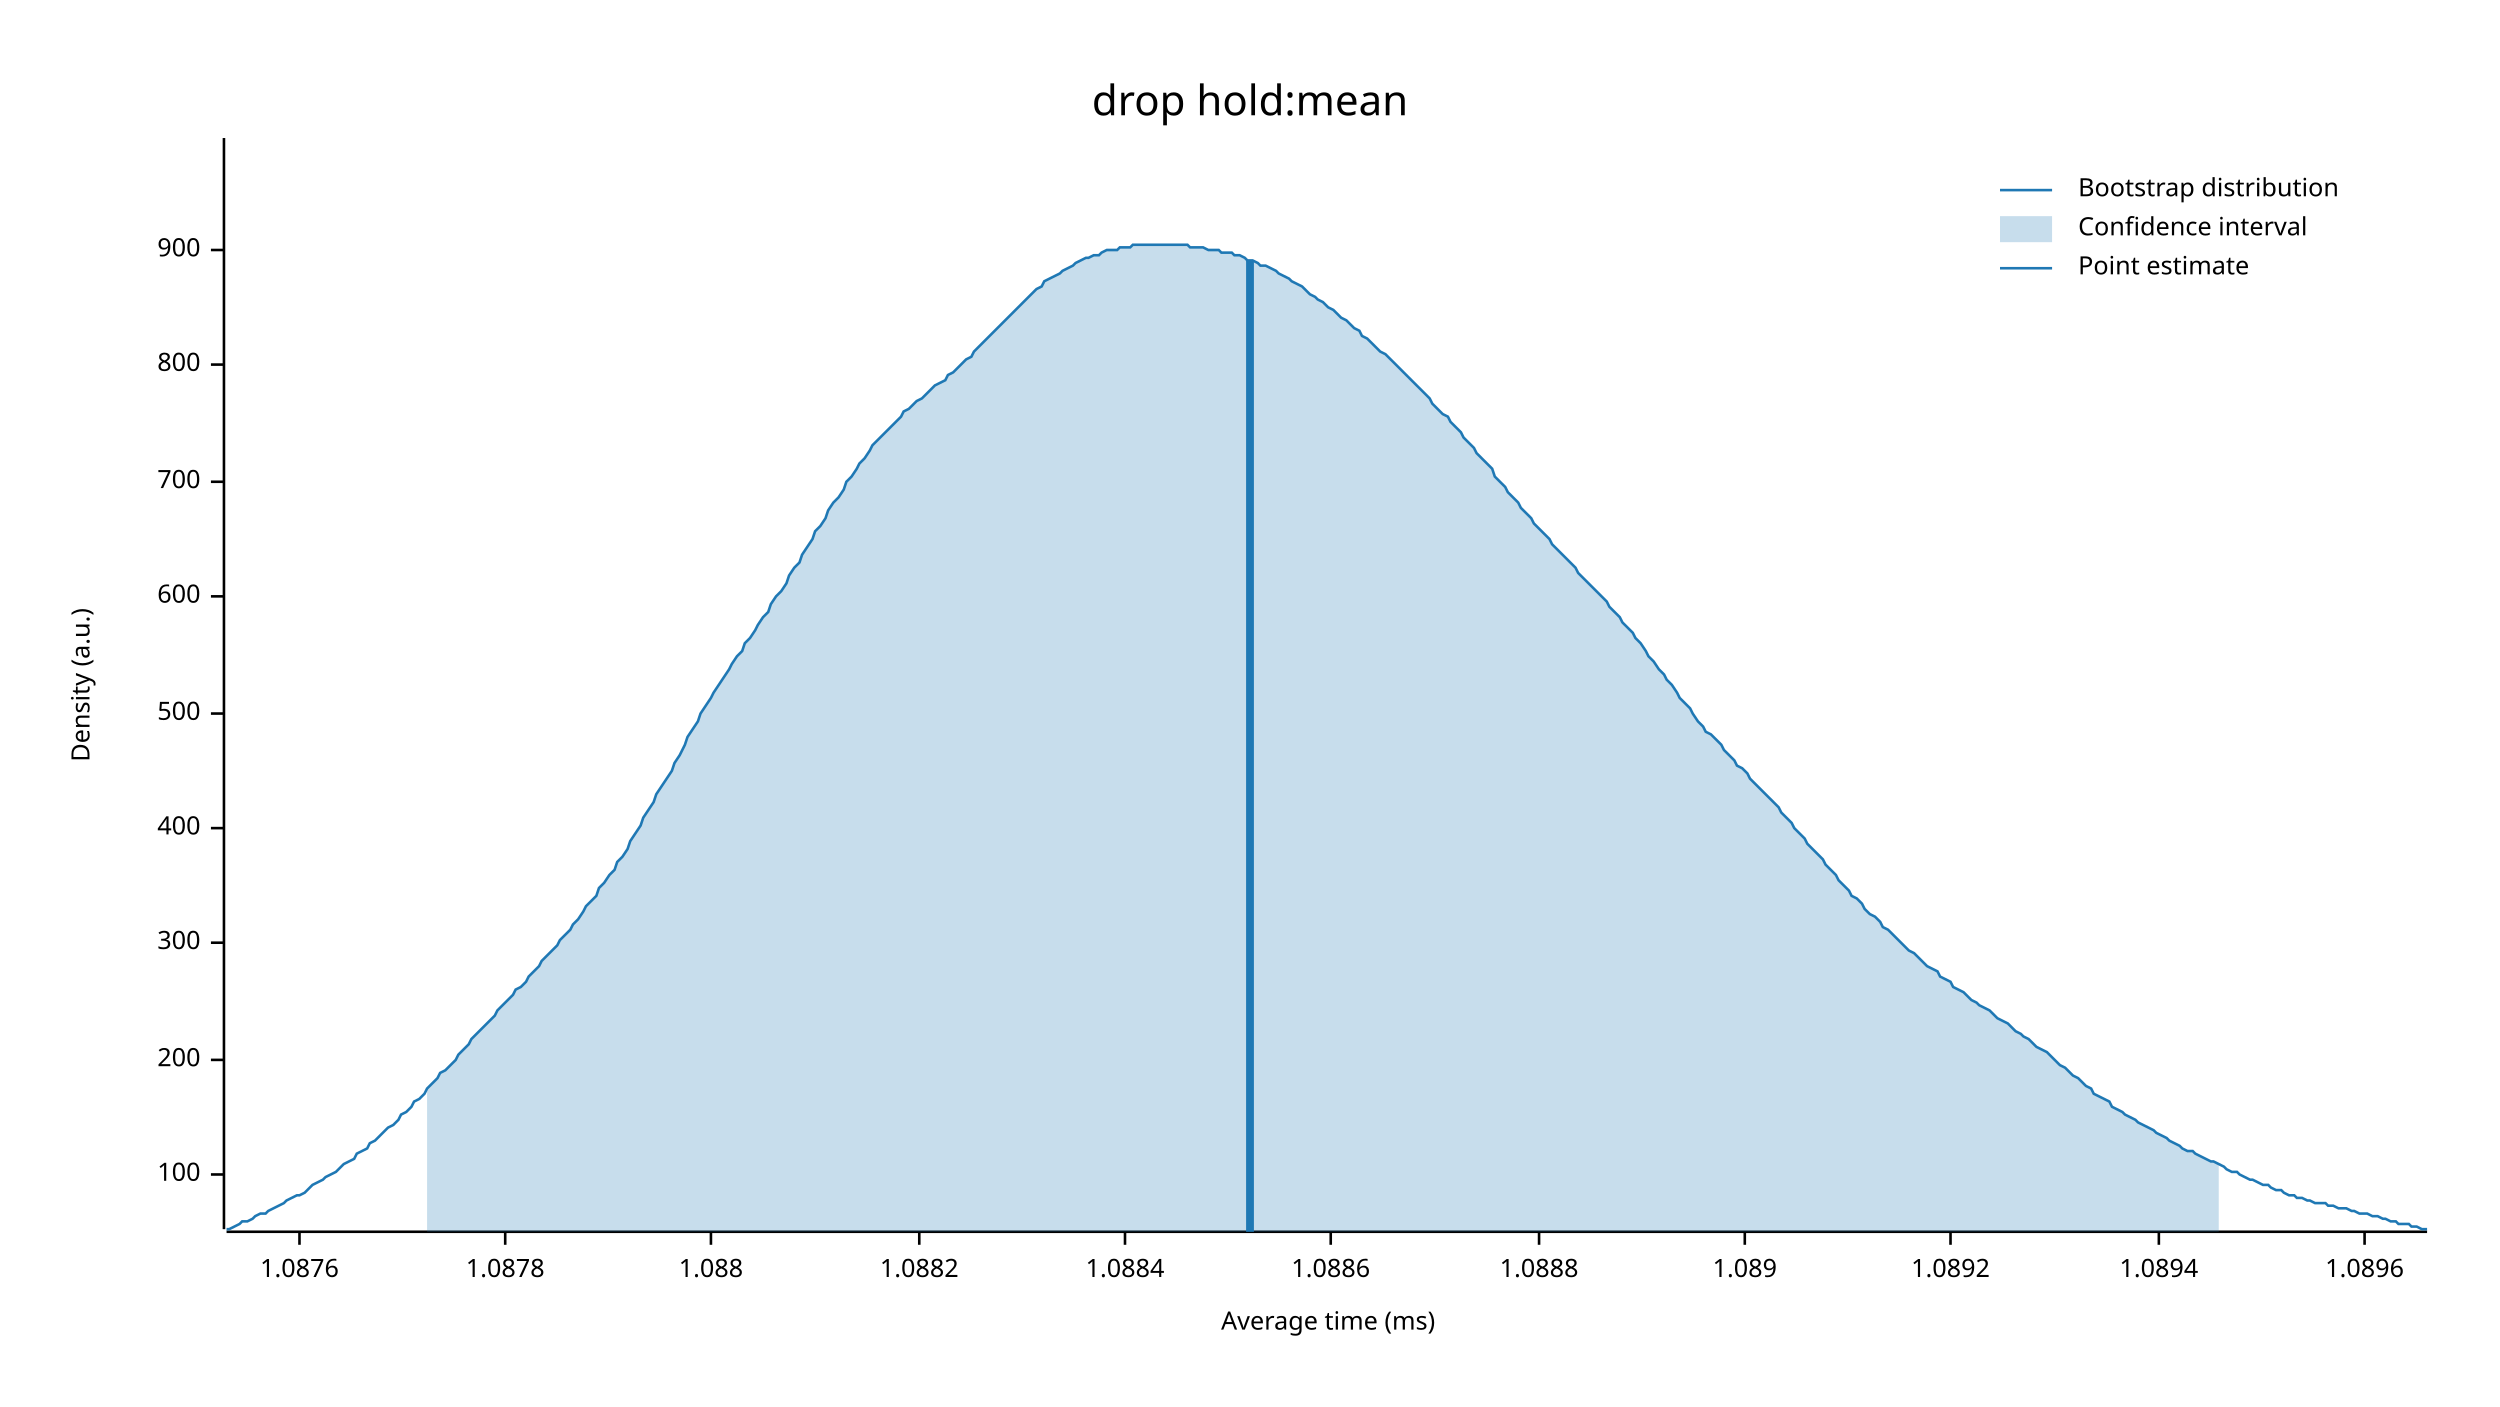
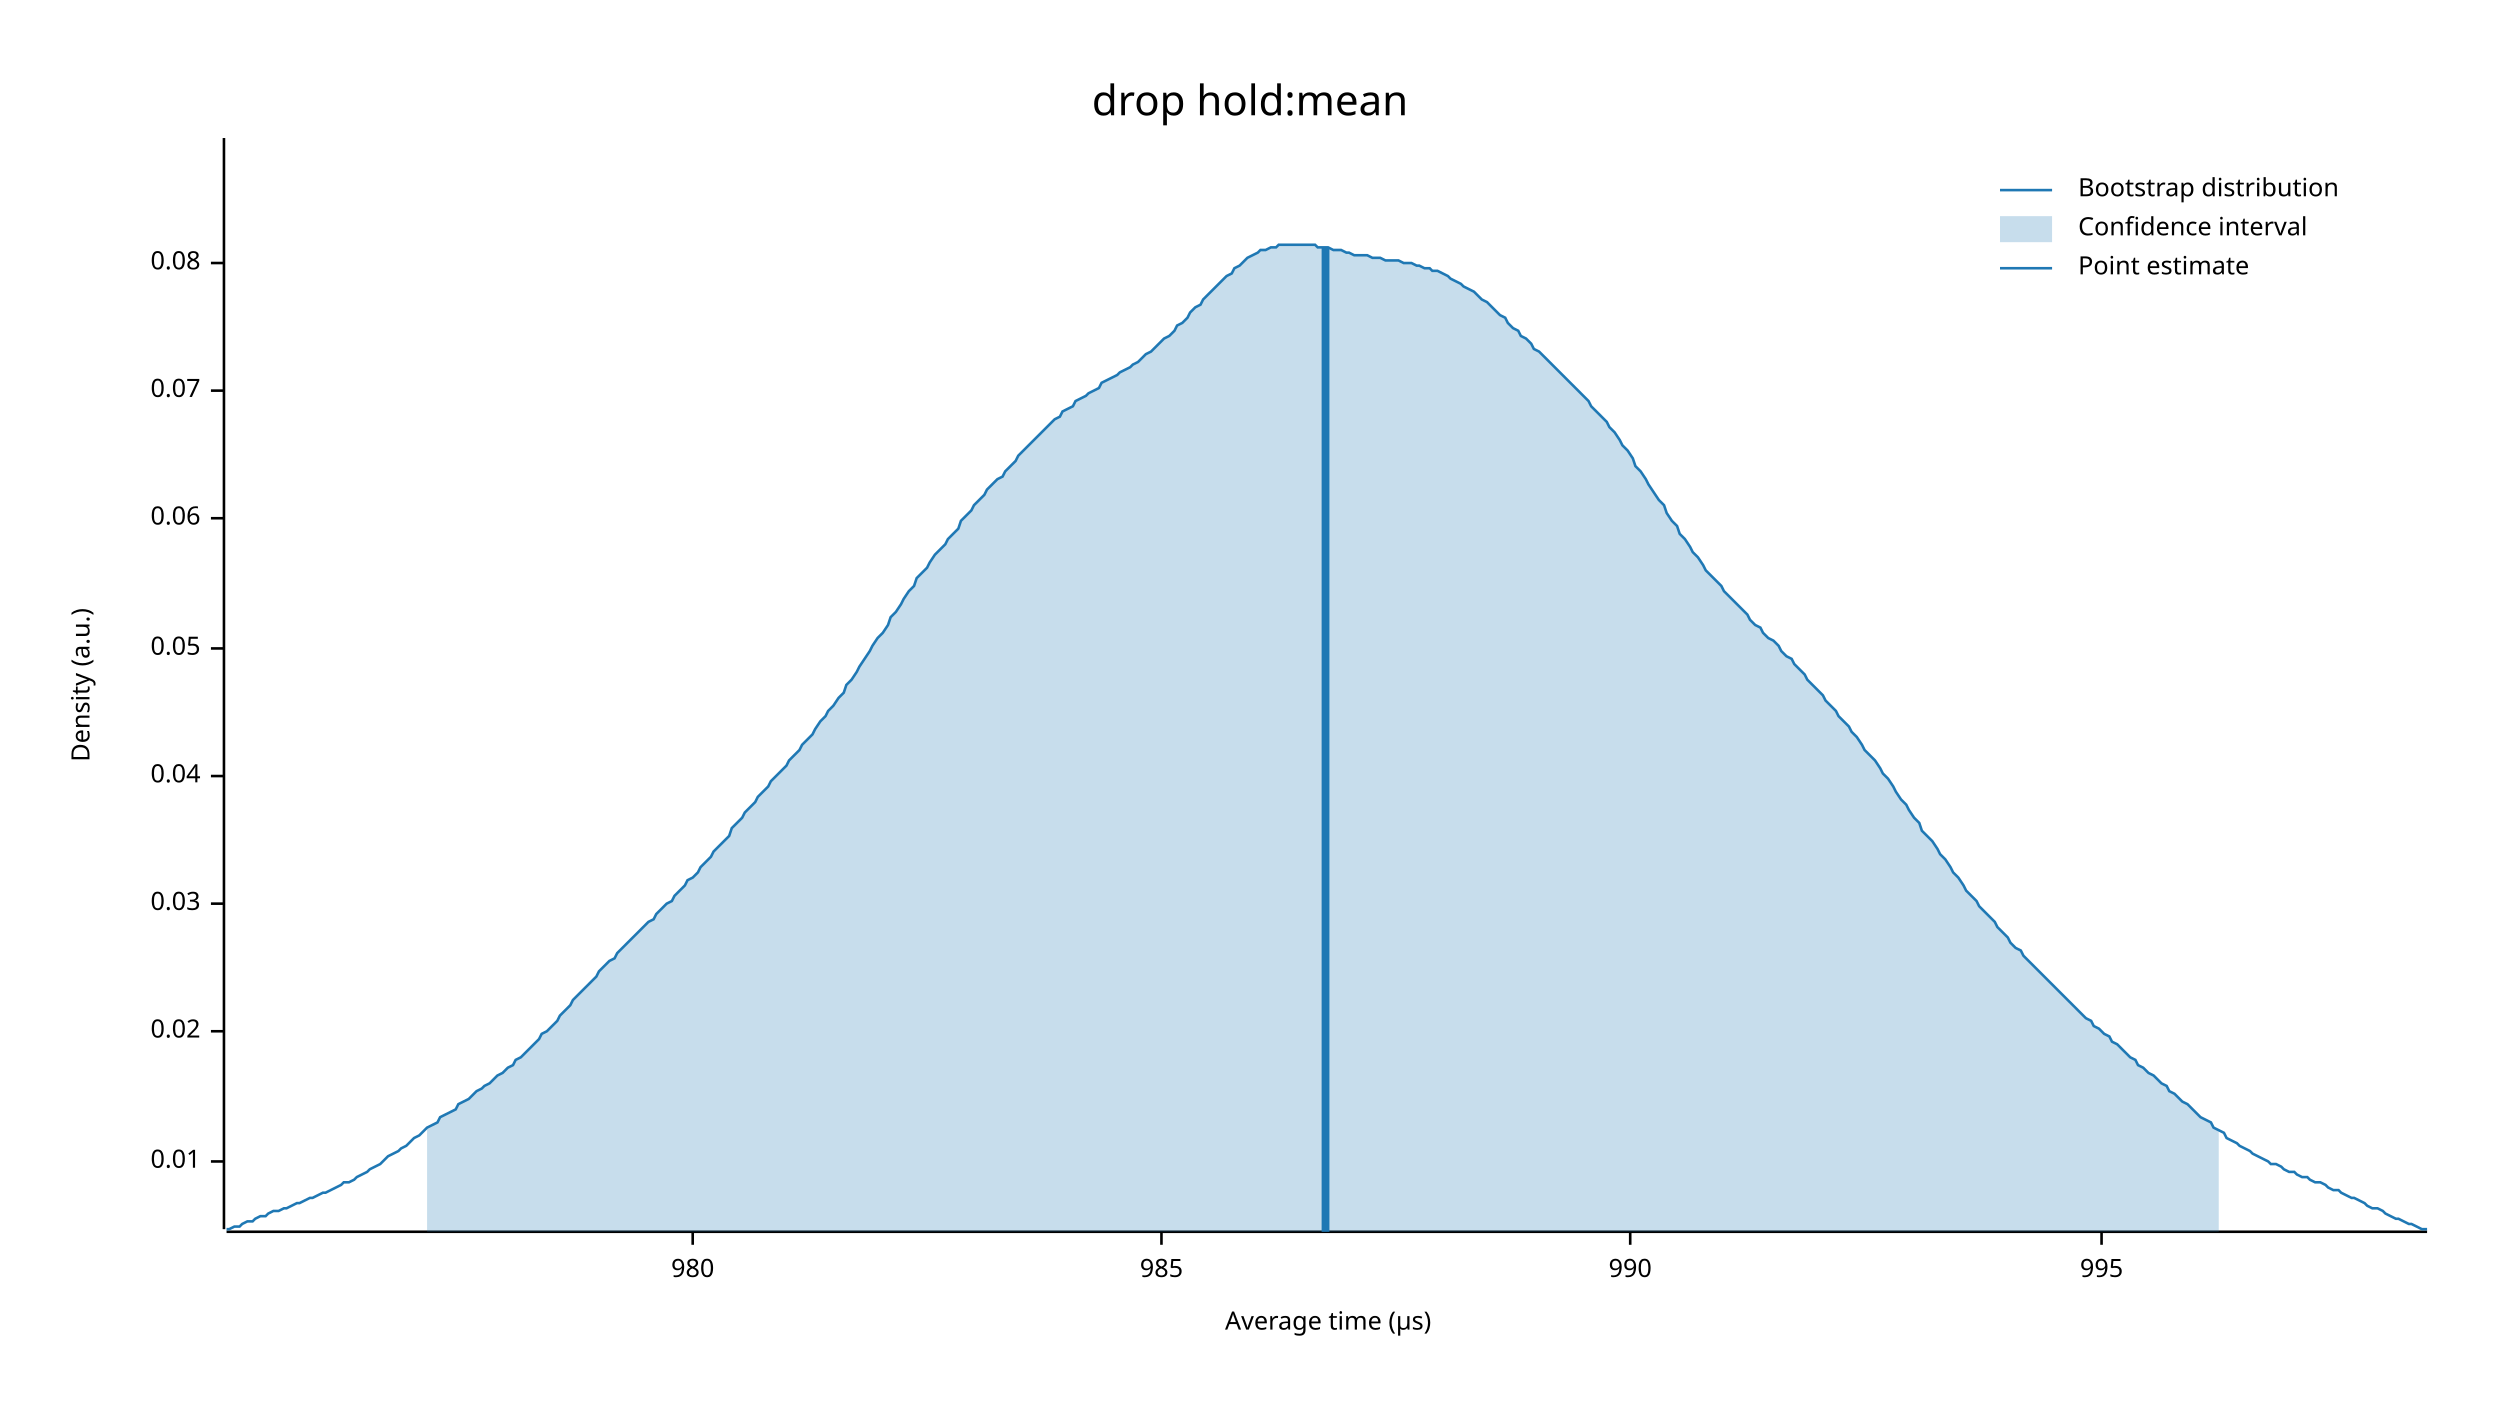
<svg xmlns="http://www.w3.org/2000/svg" width="960" height="540" viewBox="0 0 960 540">
  <text x="480" y="32" dy="0.76em" text-anchor="middle" font-family="sans-serif" font-size="16.129" opacity="1" fill="#000000">
drop hold:mean
</text>
  <text x="27" y="263" dy="0.76em" text-anchor="middle" font-family="sans-serif" font-size="9.677" opacity="1" fill="#000000" transform="rotate(270, 27, 263)">
Density (a.u.)
</text>
  <text x="510" y="513" dy="-0.5ex" text-anchor="middle" font-family="sans-serif" font-size="9.677" opacity="1" fill="#000000">
- Average time (ms)
+ Average time (µs)
</text>
  <polyline fill="none" opacity="1" stroke="#000000" stroke-width="1" points="86,53 86,472 " />
-   <text x="77" y="451" dy="0.5ex" text-anchor="end" font-family="sans-serif" font-size="9.677" opacity="1" fill="#000000">
- 100
+   <text x="77" y="446" dy="0.5ex" text-anchor="end" font-family="sans-serif" font-size="9.677" opacity="1" fill="#000000">
+ 0.01
</text>
-   <polyline fill="none" opacity="1" stroke="#000000" stroke-width="1" points="81,451 86,451 " />
-   <text x="77" y="407" dy="0.5ex" text-anchor="end" font-family="sans-serif" font-size="9.677" opacity="1" fill="#000000">
- 200
+   <polyline fill="none" opacity="1" stroke="#000000" stroke-width="1" points="81,446 86,446 " />
+   <text x="77" y="396" dy="0.5ex" text-anchor="end" font-family="sans-serif" font-size="9.677" opacity="1" fill="#000000">
+ 0.02
</text>
-   <polyline fill="none" opacity="1" stroke="#000000" stroke-width="1" points="81,407 86,407 " />
-   <text x="77" y="362" dy="0.5ex" text-anchor="end" font-family="sans-serif" font-size="9.677" opacity="1" fill="#000000">
- 300
+   <polyline fill="none" opacity="1" stroke="#000000" stroke-width="1" points="81,396 86,396 " />
+   <text x="77" y="347" dy="0.5ex" text-anchor="end" font-family="sans-serif" font-size="9.677" opacity="1" fill="#000000">
+ 0.03
</text>
-   <polyline fill="none" opacity="1" stroke="#000000" stroke-width="1" points="81,362 86,362 " />
-   <text x="77" y="318" dy="0.5ex" text-anchor="end" font-family="sans-serif" font-size="9.677" opacity="1" fill="#000000">
- 400
+   <polyline fill="none" opacity="1" stroke="#000000" stroke-width="1" points="81,347 86,347 " />
+   <text x="77" y="298" dy="0.5ex" text-anchor="end" font-family="sans-serif" font-size="9.677" opacity="1" fill="#000000">
+ 0.04
</text>
-   <polyline fill="none" opacity="1" stroke="#000000" stroke-width="1" points="81,318 86,318 " />
-   <text x="77" y="274" dy="0.5ex" text-anchor="end" font-family="sans-serif" font-size="9.677" opacity="1" fill="#000000">
- 500
+   <polyline fill="none" opacity="1" stroke="#000000" stroke-width="1" points="81,298 86,298 " />
+   <text x="77" y="249" dy="0.5ex" text-anchor="end" font-family="sans-serif" font-size="9.677" opacity="1" fill="#000000">
+ 0.05
</text>
-   <polyline fill="none" opacity="1" stroke="#000000" stroke-width="1" points="81,274 86,274 " />
-   <text x="77" y="229" dy="0.5ex" text-anchor="end" font-family="sans-serif" font-size="9.677" opacity="1" fill="#000000">
- 600
+   <polyline fill="none" opacity="1" stroke="#000000" stroke-width="1" points="81,249 86,249 " />
+   <text x="77" y="199" dy="0.5ex" text-anchor="end" font-family="sans-serif" font-size="9.677" opacity="1" fill="#000000">
+ 0.06
</text>
-   <polyline fill="none" opacity="1" stroke="#000000" stroke-width="1" points="81,229 86,229 " />
-   <text x="77" y="185" dy="0.5ex" text-anchor="end" font-family="sans-serif" font-size="9.677" opacity="1" fill="#000000">
- 700
+   <polyline fill="none" opacity="1" stroke="#000000" stroke-width="1" points="81,199 86,199 " />
+   <text x="77" y="150" dy="0.5ex" text-anchor="end" font-family="sans-serif" font-size="9.677" opacity="1" fill="#000000">
+ 0.07
</text>
-   <polyline fill="none" opacity="1" stroke="#000000" stroke-width="1" points="81,185 86,185 " />
-   <text x="77" y="140" dy="0.5ex" text-anchor="end" font-family="sans-serif" font-size="9.677" opacity="1" fill="#000000">
- 800
+   <polyline fill="none" opacity="1" stroke="#000000" stroke-width="1" points="81,150 86,150 " />
+   <text x="77" y="101" dy="0.5ex" text-anchor="end" font-family="sans-serif" font-size="9.677" opacity="1" fill="#000000">
+ 0.08
</text>
-   <polyline fill="none" opacity="1" stroke="#000000" stroke-width="1" points="81,140 86,140 " />
-   <text x="77" y="96" dy="0.5ex" text-anchor="end" font-family="sans-serif" font-size="9.677" opacity="1" fill="#000000">
- 900
+   <polyline fill="none" opacity="1" stroke="#000000" stroke-width="1" points="81,101 86,101 " />
+   <polyline fill="none" opacity="1" stroke="#000000" stroke-width="1" points="87,473 932,473 " />
+   <text x="266" y="483" dy="0.76em" text-anchor="middle" font-family="sans-serif" font-size="9.677" opacity="1" fill="#000000">
+ 980
</text>
-   <polyline fill="none" opacity="1" stroke="#000000" stroke-width="1" points="81,96 86,96 " />
-   <polyline fill="none" opacity="1" stroke="#000000" stroke-width="1" points="87,473 932,473 " />
-   <text x="115" y="483" dy="0.76em" text-anchor="middle" font-family="sans-serif" font-size="9.677" opacity="1" fill="#000000">
- 1.0876
+   <polyline fill="none" opacity="1" stroke="#000000" stroke-width="1" points="266,473 266,478 " />
+   <text x="446" y="483" dy="0.76em" text-anchor="middle" font-family="sans-serif" font-size="9.677" opacity="1" fill="#000000">
+ 985
</text>
-   <polyline fill="none" opacity="1" stroke="#000000" stroke-width="1" points="115,473 115,478 " />
-   <text x="194" y="483" dy="0.76em" text-anchor="middle" font-family="sans-serif" font-size="9.677" opacity="1" fill="#000000">
- 1.0878
+   <polyline fill="none" opacity="1" stroke="#000000" stroke-width="1" points="446,473 446,478 " />
+   <text x="626" y="483" dy="0.76em" text-anchor="middle" font-family="sans-serif" font-size="9.677" opacity="1" fill="#000000">
+ 990
</text>
-   <polyline fill="none" opacity="1" stroke="#000000" stroke-width="1" points="194,473 194,478 " />
-   <text x="273" y="483" dy="0.76em" text-anchor="middle" font-family="sans-serif" font-size="9.677" opacity="1" fill="#000000">
- 1.088
+   <polyline fill="none" opacity="1" stroke="#000000" stroke-width="1" points="626,473 626,478 " />
+   <text x="807" y="483" dy="0.76em" text-anchor="middle" font-family="sans-serif" font-size="9.677" opacity="1" fill="#000000">
+ 995
</text>
-   <polyline fill="none" opacity="1" stroke="#000000" stroke-width="1" points="273,473 273,478 " />
-   <text x="353" y="483" dy="0.76em" text-anchor="middle" font-family="sans-serif" font-size="9.677" opacity="1" fill="#000000">
- 1.0882
- </text>
-   <polyline fill="none" opacity="1" stroke="#000000" stroke-width="1" points="353,473 353,478 " />
-   <text x="432" y="483" dy="0.76em" text-anchor="middle" font-family="sans-serif" font-size="9.677" opacity="1" fill="#000000">
- 1.0884
- </text>
-   <polyline fill="none" opacity="1" stroke="#000000" stroke-width="1" points="432,473 432,478 " />
-   <text x="511" y="483" dy="0.76em" text-anchor="middle" font-family="sans-serif" font-size="9.677" opacity="1" fill="#000000">
- 1.0886
- </text>
-   <polyline fill="none" opacity="1" stroke="#000000" stroke-width="1" points="511,473 511,478 " />
-   <text x="591" y="483" dy="0.76em" text-anchor="middle" font-family="sans-serif" font-size="9.677" opacity="1" fill="#000000">
- 1.0888
- </text>
-   <polyline fill="none" opacity="1" stroke="#000000" stroke-width="1" points="591,473 591,478 " />
-   <text x="670" y="483" dy="0.76em" text-anchor="middle" font-family="sans-serif" font-size="9.677" opacity="1" fill="#000000">
- 1.089
- </text>
-   <polyline fill="none" opacity="1" stroke="#000000" stroke-width="1" points="670,473 670,478 " />
-   <text x="749" y="483" dy="0.76em" text-anchor="middle" font-family="sans-serif" font-size="9.677" opacity="1" fill="#000000">
- 1.0892
- </text>
-   <polyline fill="none" opacity="1" stroke="#000000" stroke-width="1" points="749,473 749,478 " />
-   <text x="829" y="483" dy="0.76em" text-anchor="middle" font-family="sans-serif" font-size="9.677" opacity="1" fill="#000000">
- 1.0894
- </text>
-   <polyline fill="none" opacity="1" stroke="#000000" stroke-width="1" points="829,473 829,478 " />
-   <text x="908" y="483" dy="0.76em" text-anchor="middle" font-family="sans-serif" font-size="9.677" opacity="1" fill="#000000">
- 1.0896
- </text>
-   <polyline fill="none" opacity="1" stroke="#000000" stroke-width="1" points="908,473 908,478 " />
-   <polyline fill="none" opacity="1" stroke="#1F78B4" stroke-width="1" points="87,472 88,472 90,471 92,470 93,469 95,469 97,468 98,467 100,466 102,466 103,465 105,464 107,463 109,462 110,461 112,460 114,459 115,459 117,458 119,456 120,455 122,454 124,453 125,452 127,451 129,450 131,448 132,447 134,446 136,445 137,443 139,442 141,441 142,439 144,438 146,436 147,435 149,433 151,432 153,430 154,428 156,427 158,425 159,423 161,422 163,420 164,418 166,416 168,414 169,412 171,411 173,409 175,407 176,405 178,403 180,401 181,399 183,397 185,395 186,394 188,392 190,390 191,388 193,386 195,384 197,382 198,380 200,379 202,377 203,375 205,373 207,371 208,369 210,367 212,365 214,363 215,361 217,359 219,357 220,355 222,353 224,350 225,348 227,346 229,344 230,341 232,339 234,336 236,334 237,331 239,329 241,326 242,323 244,320 246,317 247,314 249,311 251,308 252,305 254,302 256,299 258,296 259,293 261,290 263,286 264,283 266,280 268,277 269,274 271,271 273,268 274,266 276,263 278,260 280,257 281,255 283,252 285,250 286,247 288,245 290,242 291,240 293,237 295,235 296,232 298,229 300,227 302,224 303,221 305,218 307,216 308,213 310,210 312,207 313,204 315,202 317,199 318,196 320,193 322,191 324,188 325,185 327,183 329,180 330,178 332,176 334,173 335,171 337,169 339,167 341,165 342,164 344,162 346,160 347,158 349,157 351,155 352,154 354,153 356,151 357,150 359,148 361,147 363,146 364,144 366,143 368,141 369,140 371,138 373,137 374,135 376,133 378,131 379,130 381,128 383,126 385,124 386,123 388,121 390,119 391,118 393,116 395,114 396,113 398,111 400,110 401,108 403,107 405,106 407,105 408,104 410,103 412,102 413,101 415,100 417,99 418,99 420,98 422,98 423,97 425,96 427,96 429,96 430,95 432,95 434,95 435,94 437,94 439,94 440,94 442,94 444,94 445,94 447,94 449,94 451,94 452,94 454,94 456,94 457,95 459,95 461,95 462,95 464,96 466,96 468,96 469,97 471,97 473,97 474,98 476,98 478,99 479,100 481,100 483,101 484,102 486,102 488,103 490,104 491,105 493,106 495,107 496,108 498,109 500,110 501,111 503,113 505,114 506,115 508,116 510,118 512,119 513,120 515,122 517,123 518,124 520,126 522,127 523,129 525,130 527,132 528,133 530,135 532,136 534,138 535,139 537,141 539,143 540,144 542,146 544,148 545,149 547,151 549,153 550,155 552,157 554,159 556,160 557,162 559,164 561,166 562,168 564,170 566,172 567,174 569,176 571,178 573,180 574,183 576,185 578,187 579,189 581,191 583,193 584,195 586,197 588,199 589,201 591,203 593,205 595,207 596,209 598,211 600,213 601,214 603,216 605,218 606,220 608,222 610,224 611,225 613,227 615,229 617,231 618,233 620,235 622,237 623,239 625,241 627,243 628,245 630,247 632,250 633,252 635,254 637,257 639,259 640,261 642,263 644,266 645,268 647,270 649,272 650,274 652,277 654,279 655,281 657,282 659,284 661,286 662,288 664,290 666,292 667,294 669,295 671,297 672,299 674,301 676,303 677,304 679,306 681,308 683,310 684,312 686,314 688,316 689,318 691,320 693,322 694,324 696,326 698,328 700,330 701,332 703,334 705,336 706,338 708,340 710,342 711,344 713,345 715,347 716,349 718,351 720,352 722,354 723,356 725,357 727,359 728,360 730,362 732,364 733,365 735,366 737,368 738,369 740,371 742,372 744,373 745,375 747,376 749,377 750,379 752,380 754,381 755,382 757,384 759,385 760,386 762,387 764,388 766,390 767,391 769,392 771,393 772,394 774,396 776,397 777,398 779,399 781,401 782,402 784,403 786,404 788,406 789,407 791,409 793,410 794,411 796,413 798,414 799,415 801,417 803,418 804,420 806,421 808,422 810,423 811,425 813,426 815,427 816,428 818,429 820,430 821,431 823,432 825,433 827,434 828,435 830,436 832,437 833,438 835,439 837,440 838,441 840,442 842,442 843,443 845,444 847,445 849,446 850,446 852,447 854,448 855,449 857,450 859,450 860,451 862,452 864,453 865,453 867,454 869,455 871,455 872,456 874,457 876,457 877,458 879,459 881,459 882,460 884,460 886,461 887,461 889,462 891,462 893,462 894,463 896,463 898,464 899,464 901,464 903,465 904,465 906,466 908,466 909,466 911,467 913,467 915,468 916,468 918,469 920,469 921,470 923,470 925,470 926,471 928,471 930,472 932,472 " />
-   <polygon opacity="0.25" fill="#1F78B4" points="164,418 166,416 168,414 169,412 171,411 173,409 175,407 176,405 178,403 180,401 181,399 183,397 185,395 186,394 188,392 190,390 191,388 193,386 195,384 197,382 198,380 200,379 202,377 203,375 205,373 207,371 208,369 210,367 212,365 214,363 215,361 217,359 219,357 220,355 222,353 224,350 225,348 227,346 229,344 230,341 232,339 234,336 236,334 237,331 239,329 241,326 242,323 244,320 246,317 247,314 249,311 251,308 252,305 254,302 256,299 258,296 259,293 261,290 263,286 264,283 266,280 268,277 269,274 271,271 273,268 274,266 276,263 278,260 280,257 281,255 283,252 285,250 286,247 288,245 290,242 291,240 293,237 295,235 296,232 298,229 300,227 302,224 303,221 305,218 307,216 308,213 310,210 312,207 313,204 315,202 317,199 318,196 320,193 322,191 324,188 325,185 327,183 329,180 330,178 332,176 334,173 335,171 337,169 339,167 341,165 342,164 344,162 346,160 347,158 349,157 351,155 352,154 354,153 356,151 357,150 359,148 361,147 363,146 364,144 366,143 368,141 369,140 371,138 373,137 374,135 376,133 378,131 379,130 381,128 383,126 385,124 386,123 388,121 390,119 391,118 393,116 395,114 396,113 398,111 400,110 401,108 403,107 405,106 407,105 408,104 410,103 412,102 413,101 415,100 417,99 418,99 420,98 422,98 423,97 425,96 427,96 429,96 430,95 432,95 434,95 435,94 437,94 439,94 440,94 442,94 444,94 445,94 447,94 449,94 451,94 452,94 454,94 456,94 457,95 459,95 461,95 462,95 464,96 466,96 468,96 469,97 471,97 473,97 474,98 476,98 478,99 479,100 481,100 483,101 484,102 486,102 488,103 490,104 491,105 493,106 495,107 496,108 498,109 500,110 501,111 503,113 505,114 506,115 508,116 510,118 512,119 513,120 515,122 517,123 518,124 520,126 522,127 523,129 525,130 527,132 528,133 530,135 532,136 534,138 535,139 537,141 539,143 540,144 542,146 544,148 545,149 547,151 549,153 550,155 552,157 554,159 556,160 557,162 559,164 561,166 562,168 564,170 566,172 567,174 569,176 571,178 573,180 574,183 576,185 578,187 579,189 581,191 583,193 584,195 586,197 588,199 589,201 591,203 593,205 595,207 596,209 598,211 600,213 601,214 603,216 605,218 606,220 608,222 610,224 611,225 613,227 615,229 617,231 618,233 620,235 622,237 623,239 625,241 627,243 628,245 630,247 632,250 633,252 635,254 637,257 639,259 640,261 642,263 644,266 645,268 647,270 649,272 650,274 652,277 654,279 655,281 657,282 659,284 661,286 662,288 664,290 666,292 667,294 669,295 671,297 672,299 674,301 676,303 677,304 679,306 681,308 683,310 684,312 686,314 688,316 689,318 691,320 693,322 694,324 696,326 698,328 700,330 701,332 703,334 705,336 706,338 708,340 710,342 711,344 713,345 715,347 716,349 718,351 720,352 722,354 723,356 725,357 727,359 728,360 730,362 732,364 733,365 735,366 737,368 738,369 740,371 742,372 744,373 745,375 747,376 749,377 750,379 752,380 754,381 755,382 757,384 759,385 760,386 762,387 764,388 766,390 767,391 769,392 771,393 772,394 774,396 776,397 777,398 779,399 781,401 782,402 784,403 786,404 788,406 789,407 791,409 793,410 794,411 796,413 798,414 799,415 801,417 803,418 804,420 806,421 808,422 810,423 811,425 813,426 815,427 816,428 818,429 820,430 821,431 823,432 825,433 827,434 828,435 830,436 832,437 833,438 835,439 837,440 838,441 840,442 842,442 843,443 845,444 847,445 849,446 850,446 852,447 852,473 164,473 " />
-   <polyline fill="none" opacity="1" stroke="#1F78B4" stroke-width="3" points="480,473 480,100 " />
+   <polyline fill="none" opacity="1" stroke="#000000" stroke-width="1" points="807,473 807,478 " />
+   <polyline fill="none" opacity="1" stroke="#1F78B4" stroke-width="1" points="87,472 88,472 90,471 92,471 93,470 95,469 97,469 98,468 100,467 102,467 103,466 105,465 107,465 109,464 110,464 112,463 114,462 115,462 117,461 119,460 120,460 122,459 124,458 125,458 127,457 129,456 131,455 132,454 134,454 136,453 137,452 139,451 141,450 142,449 144,448 146,447 147,446 149,444 151,443 153,442 154,441 156,440 158,438 159,437 161,436 163,434 164,433 166,432 168,431 169,429 171,428 173,427 175,426 176,424 178,423 180,422 181,421 183,419 185,418 186,417 188,416 190,414 191,413 193,412 195,410 197,409 198,407 200,406 202,404 203,403 205,401 207,399 208,397 210,396 212,394 214,392 215,390 217,388 219,386 220,384 222,382 224,380 225,379 227,377 229,375 230,373 232,371 234,369 236,368 237,366 239,364 241,362 242,361 244,359 246,357 247,356 249,354 251,353 252,351 254,349 256,347 258,346 259,344 261,342 263,340 264,338 266,337 268,335 269,333 271,331 273,329 274,327 276,325 278,323 280,321 281,318 283,316 285,314 286,312 288,310 290,308 291,306 293,304 295,302 296,300 298,298 300,296 302,294 303,292 305,290 307,288 308,286 310,284 312,282 313,280 315,277 317,275 318,273 320,271 322,268 324,266 325,263 327,261 329,258 330,256 332,253 334,250 335,248 337,245 339,243 341,240 342,237 344,235 346,232 347,230 349,227 351,225 352,222 354,220 356,218 357,216 359,213 361,211 363,209 364,207 366,205 368,203 369,200 371,198 373,196 374,194 376,192 378,190 379,188 381,186 383,184 385,183 386,181 388,179 390,177 391,175 393,173 395,171 396,170 398,168 400,166 401,165 403,163 405,161 407,160 408,158 410,157 412,156 413,154 415,153 417,152 418,151 420,150 422,149 423,147 425,146 427,145 429,144 430,143 432,142 434,141 435,140 437,139 439,137 440,136 442,135 444,133 445,132 447,130 449,129 451,127 452,125 454,124 456,122 457,120 459,118 461,117 462,115 464,113 466,111 468,109 469,108 471,106 473,105 474,103 476,102 478,100 479,99 481,98 483,97 484,96 486,96 488,95 490,95 491,94 493,94 495,94 496,94 498,94 500,94 501,94 503,94 505,94 506,95 508,95 510,95 512,96 513,96 515,96 517,97 518,97 520,98 522,98 523,98 525,98 527,99 528,99 530,99 532,100 534,100 535,100 537,100 539,101 540,101 542,101 544,102 545,102 547,103 549,103 550,104 552,104 554,105 556,106 557,107 559,108 561,109 562,110 564,111 566,112 567,113 569,115 571,116 573,118 574,119 576,121 578,122 579,124 581,126 583,127 584,129 586,130 588,132 589,134 591,135 593,137 595,139 596,140 598,142 600,144 601,145 603,147 605,149 606,150 608,152 610,154 611,156 613,158 615,160 617,162 618,164 620,166 622,169 623,171 625,173 627,176 628,179 630,181 632,184 633,186 635,189 637,192 639,194 640,197 642,200 644,202 645,205 647,207 649,210 650,212 652,214 654,217 655,219 657,221 659,223 661,225 662,227 664,229 666,231 667,232 669,234 671,236 672,238 674,240 676,241 677,243 679,245 681,246 683,248 684,250 686,252 688,253 689,255 691,257 693,259 694,261 696,263 698,265 700,267 701,269 703,271 705,273 706,275 708,277 710,279 711,281 713,283 715,286 716,288 718,290 720,292 722,295 723,297 725,299 727,302 728,304 730,307 732,309 733,311 735,314 737,316 738,319 740,321 742,323 744,326 745,328 747,330 749,333 750,335 752,337 754,340 755,342 757,344 759,346 760,348 762,350 764,352 766,354 767,356 769,358 771,360 772,362 774,364 776,365 777,367 779,369 781,371 782,372 784,374 786,376 788,378 789,379 791,381 793,383 794,384 796,386 798,388 799,389 801,391 803,392 804,394 806,395 808,397 810,398 811,400 813,401 815,403 816,404 818,406 820,407 821,409 823,410 825,412 827,413 828,414 830,416 832,417 833,419 835,420 837,422 838,423 840,424 842,426 843,427 845,429 847,430 849,431 850,433 852,434 854,435 855,437 857,438 859,439 860,440 862,441 864,442 865,443 867,444 869,445 871,446 872,447 874,447 876,448 877,449 879,450 881,450 882,451 884,452 886,452 887,453 889,454 891,454 893,455 894,456 896,457 898,457 899,458 901,459 903,460 904,460 906,461 908,462 909,463 911,464 913,464 915,465 916,466 918,467 920,468 921,468 923,469 925,470 926,470 928,471 930,472 932,472 " />
+   <polygon opacity="0.25" fill="#1F78B4" points="164,433 166,432 168,431 169,429 171,428 173,427 175,426 176,424 178,423 180,422 181,421 183,419 185,418 186,417 188,416 190,414 191,413 193,412 195,410 197,409 198,407 200,406 202,404 203,403 205,401 207,399 208,397 210,396 212,394 214,392 215,390 217,388 219,386 220,384 222,382 224,380 225,379 227,377 229,375 230,373 232,371 234,369 236,368 237,366 239,364 241,362 242,361 244,359 246,357 247,356 249,354 251,353 252,351 254,349 256,347 258,346 259,344 261,342 263,340 264,338 266,337 268,335 269,333 271,331 273,329 274,327 276,325 278,323 280,321 281,318 283,316 285,314 286,312 288,310 290,308 291,306 293,304 295,302 296,300 298,298 300,296 302,294 303,292 305,290 307,288 308,286 310,284 312,282 313,280 315,277 317,275 318,273 320,271 322,268 324,266 325,263 327,261 329,258 330,256 332,253 334,250 335,248 337,245 339,243 341,240 342,237 344,235 346,232 347,230 349,227 351,225 352,222 354,220 356,218 357,216 359,213 361,211 363,209 364,207 366,205 368,203 369,200 371,198 373,196 374,194 376,192 378,190 379,188 381,186 383,184 385,183 386,181 388,179 390,177 391,175 393,173 395,171 396,170 398,168 400,166 401,165 403,163 405,161 407,160 408,158 410,157 412,156 413,154 415,153 417,152 418,151 420,150 422,149 423,147 425,146 427,145 429,144 430,143 432,142 434,141 435,140 437,139 439,137 440,136 442,135 444,133 445,132 447,130 449,129 451,127 452,125 454,124 456,122 457,120 459,118 461,117 462,115 464,113 466,111 468,109 469,108 471,106 473,105 474,103 476,102 478,100 479,99 481,98 483,97 484,96 486,96 488,95 490,95 491,94 493,94 495,94 496,94 498,94 500,94 501,94 503,94 505,94 506,95 508,95 510,95 512,96 513,96 515,96 517,97 518,97 520,98 522,98 523,98 525,98 527,99 528,99 530,99 532,100 534,100 535,100 537,100 539,101 540,101 542,101 544,102 545,102 547,103 549,103 550,104 552,104 554,105 556,106 557,107 559,108 561,109 562,110 564,111 566,112 567,113 569,115 571,116 573,118 574,119 576,121 578,122 579,124 581,126 583,127 584,129 586,130 588,132 589,134 591,135 593,137 595,139 596,140 598,142 600,144 601,145 603,147 605,149 606,150 608,152 610,154 611,156 613,158 615,160 617,162 618,164 620,166 622,169 623,171 625,173 627,176 628,179 630,181 632,184 633,186 635,189 637,192 639,194 640,197 642,200 644,202 645,205 647,207 649,210 650,212 652,214 654,217 655,219 657,221 659,223 661,225 662,227 664,229 666,231 667,232 669,234 671,236 672,238 674,240 676,241 677,243 679,245 681,246 683,248 684,250 686,252 688,253 689,255 691,257 693,259 694,261 696,263 698,265 700,267 701,269 703,271 705,273 706,275 708,277 710,279 711,281 713,283 715,286 716,288 718,290 720,292 722,295 723,297 725,299 727,302 728,304 730,307 732,309 733,311 735,314 737,316 738,319 740,321 742,323 744,326 745,328 747,330 749,333 750,335 752,337 754,340 755,342 757,344 759,346 760,348 762,350 764,352 766,354 767,356 769,358 771,360 772,362 774,364 776,365 777,367 779,369 781,371 782,372 784,374 786,376 788,378 789,379 791,381 793,383 794,384 796,386 798,388 799,389 801,391 803,392 804,394 806,395 808,397 810,398 811,400 813,401 815,403 816,404 818,406 820,407 821,409 823,410 825,412 827,413 828,414 830,416 832,417 833,419 835,420 837,422 838,423 840,424 842,426 843,427 845,429 847,430 849,431 850,433 852,434 852,473 164,473 " />
+   <polyline fill="none" opacity="1" stroke="#1F78B4" stroke-width="3" points="509,473 509,95 " />
  <text x="798" y="68" dy="0.76em" text-anchor="start" font-family="sans-serif" font-size="9.677" opacity="1" fill="#000000">
Bootstrap distribution
</text>
  <text x="798" y="83" dy="0.76em" text-anchor="start" font-family="sans-serif" font-size="9.677" opacity="1" fill="#000000">
Confidence interval
</text>
  <text x="798" y="98" dy="0.76em" text-anchor="start" font-family="sans-serif" font-size="9.677" opacity="1" fill="#000000">
Point estimate
</text>
  <polyline fill="none" opacity="1" stroke="#1F78B4" stroke-width="1" points="768,73 788,73 " />
  <rect x="768" y="83" width="20" height="10" opacity="0.25" fill="#1F78B4" stroke="none" />
  <polyline fill="none" opacity="1" stroke="#1F78B4" stroke-width="1" points="768,103 788,103 " />
</svg>
